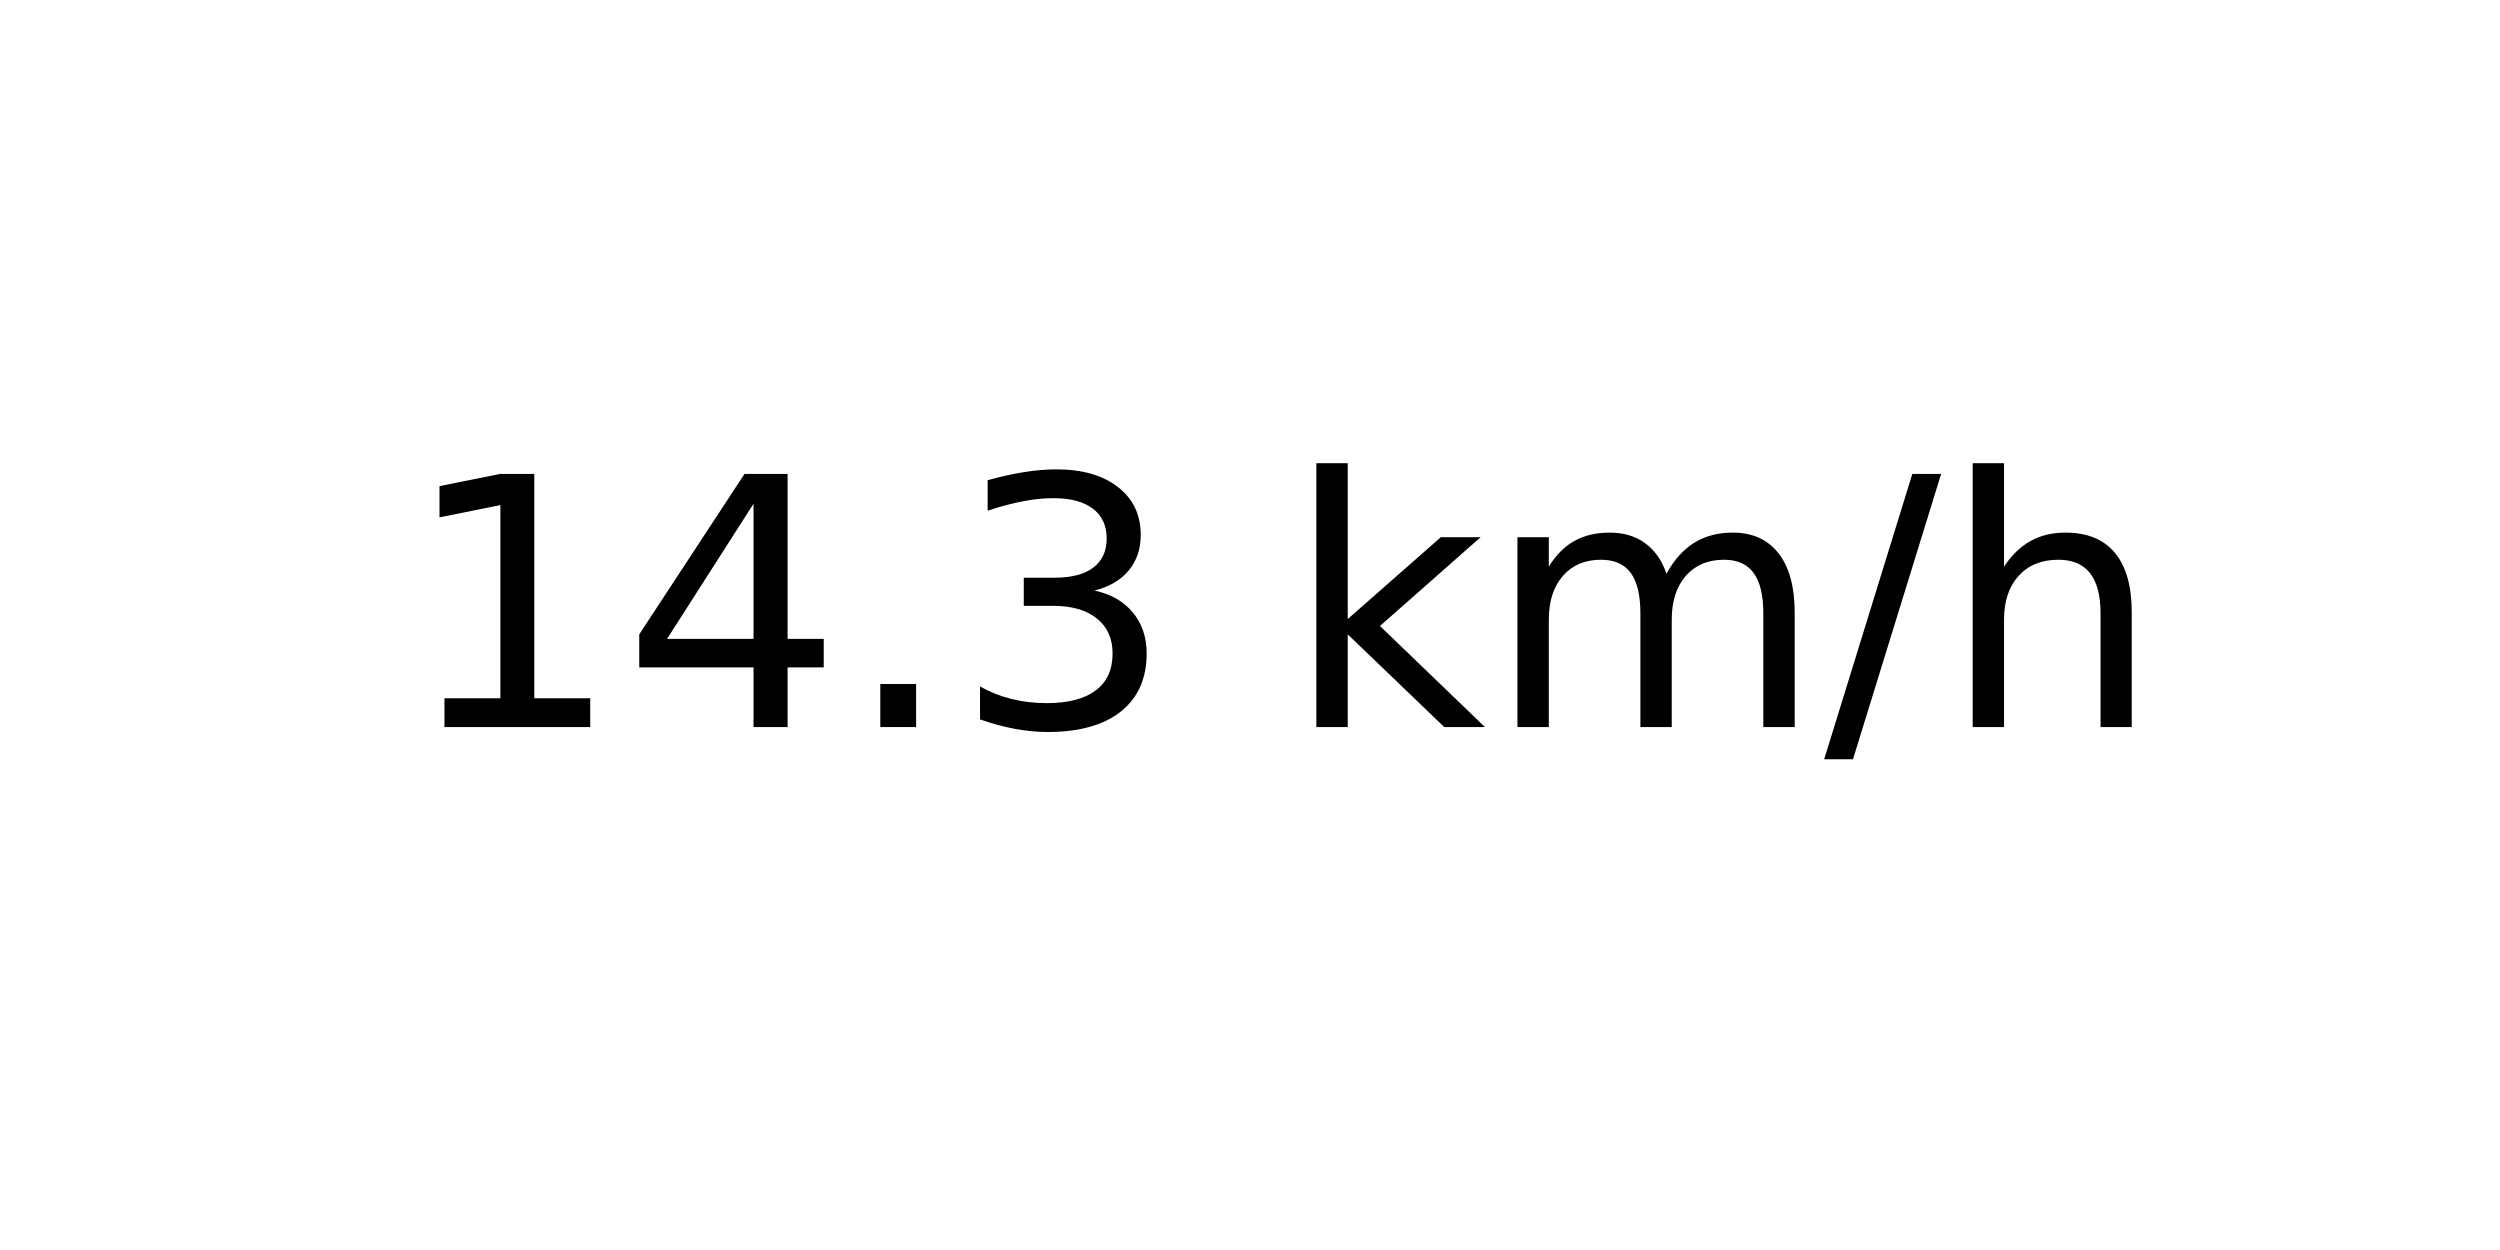
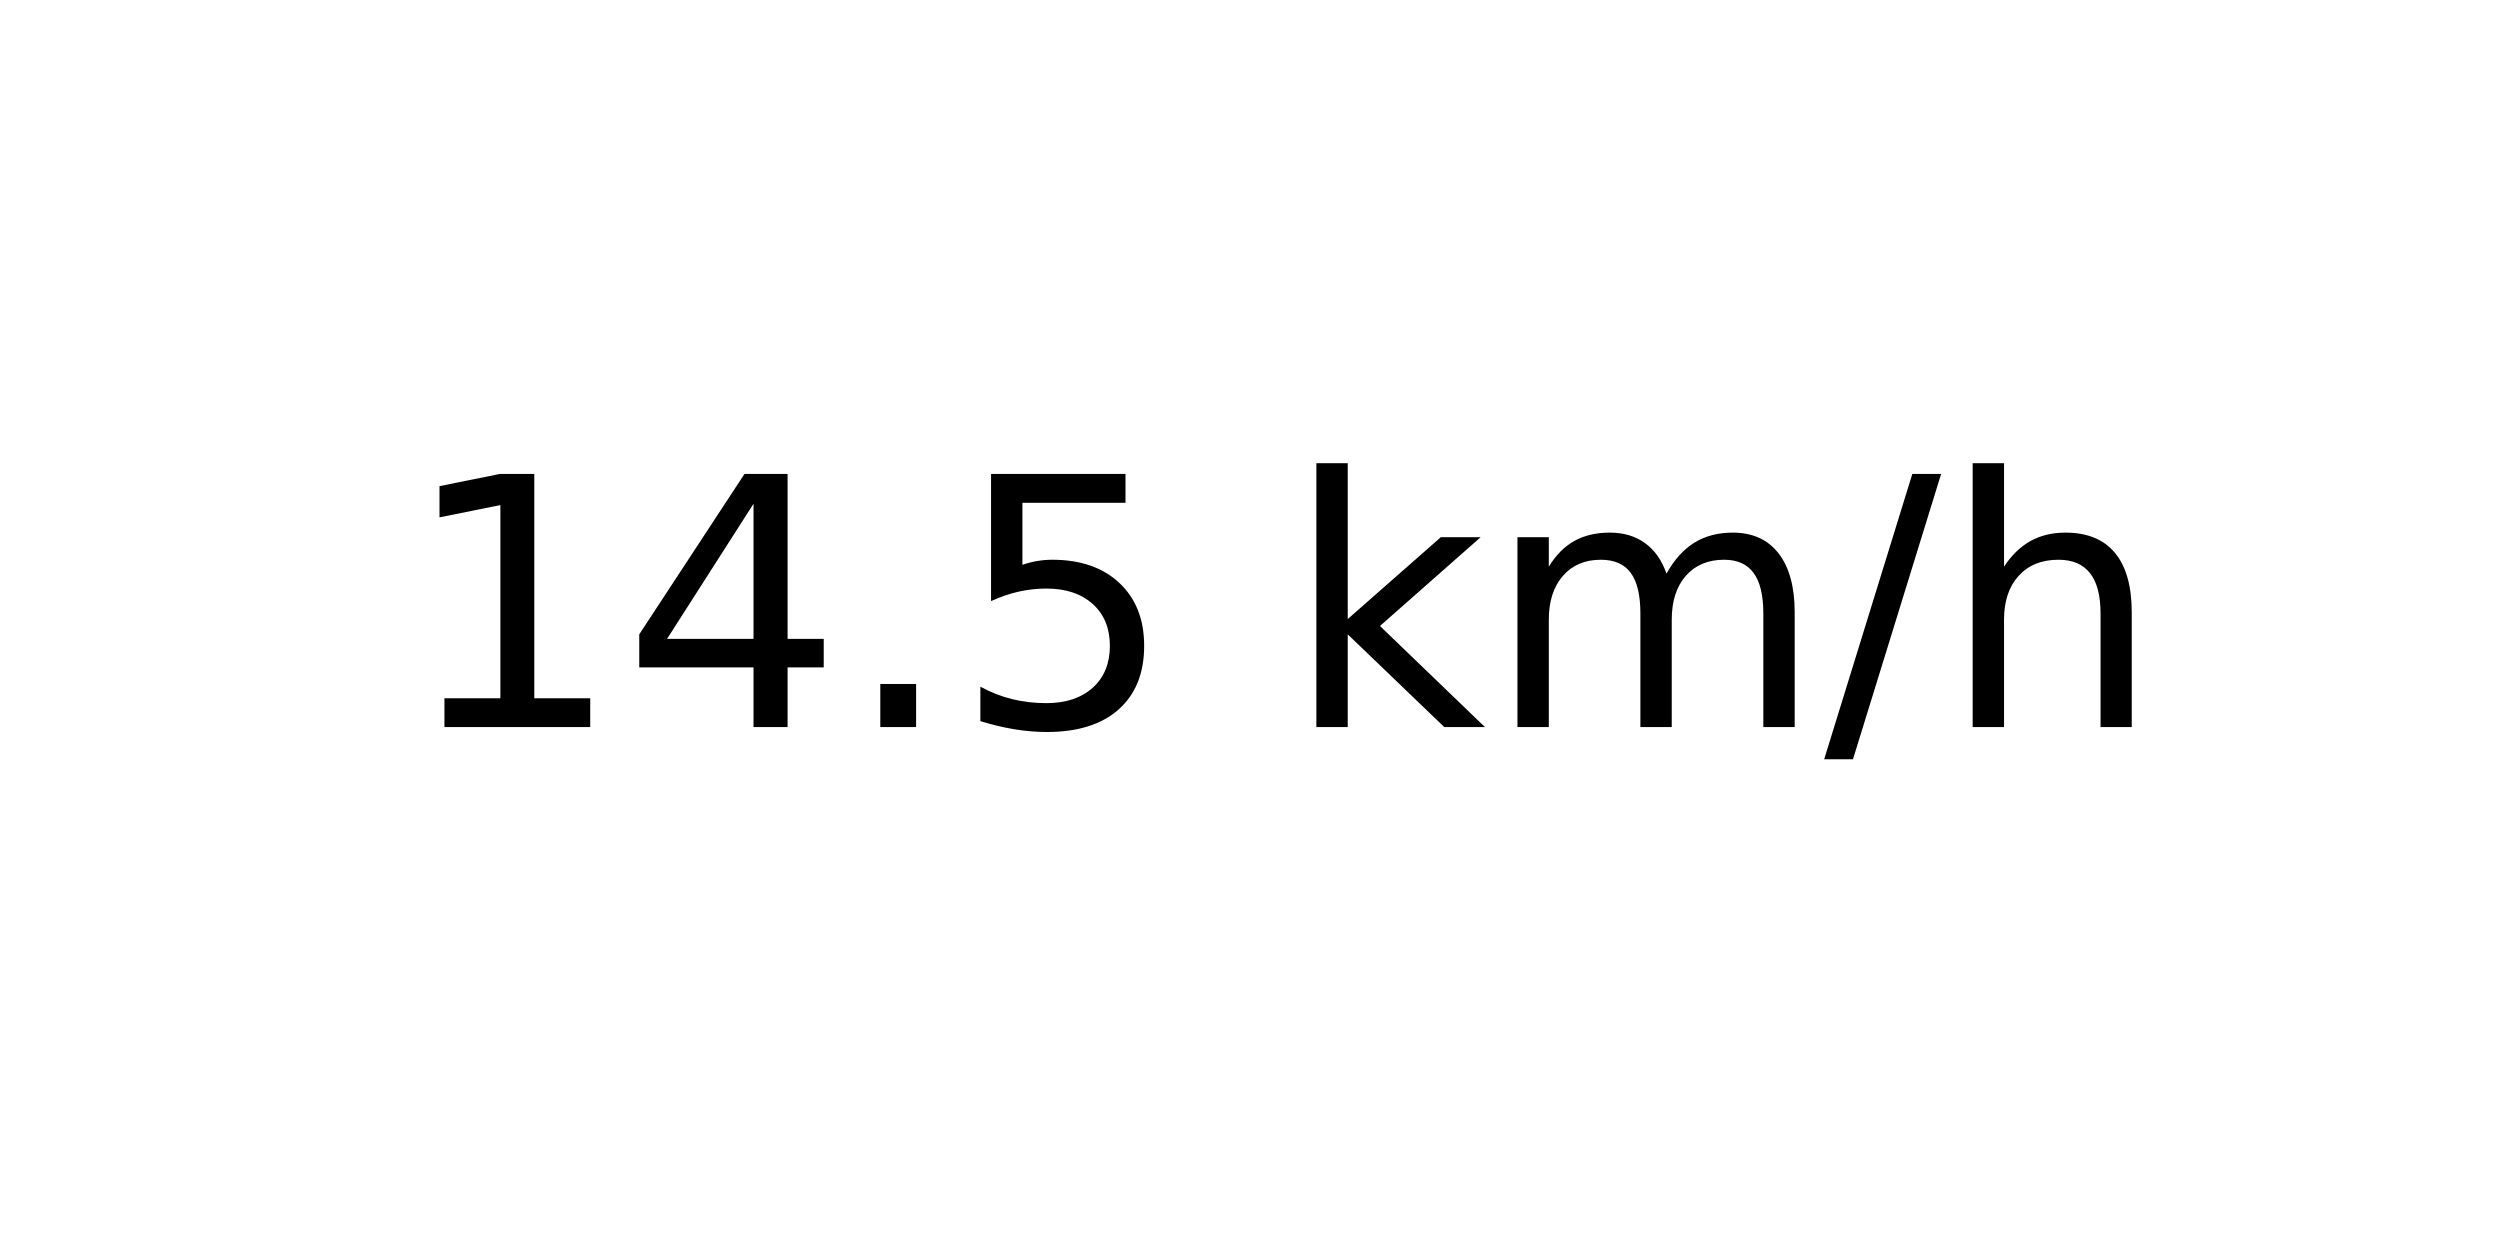
<svg xmlns="http://www.w3.org/2000/svg" xmlns:xlink="http://www.w3.org/1999/xlink" width="72pt" height="36pt" viewBox="0 0 72 36" version="1.1">
  <defs>
    <style type="text/css">*{stroke-linejoin: round; stroke-linecap: butt}</style>
  </defs>
  <g id="figure_1">
    <g id="axes_1">
      <g id="text_1">
        <g transform="translate(11.55937 20.93937) scale(0.1 -0.1)">
          <defs>
            <path id="DejaVuSans-31" d="M 794 531  L 1825 531  L 1825 4091  L 703 3866  L 703 4441  L 1819 4666  L 2450 4666  L 2450 531  L 3481 531  L 3481 0  L 794 0  L 794 531  z " transform="scale(0.015625)" />
            <path id="DejaVuSans-34" d="M 2419 4116  L 825 1625  L 2419 1625  L 2419 4116  z M 2253 4666  L 3047 4666  L 3047 1625  L 3713 1625  L 3713 1100  L 3047 1100  L 3047 0  L 2419 0  L 2419 1100  L 313 1100  L 313 1709  L 2253 4666  z " transform="scale(0.015625)" />
            <path id="DejaVuSans-2e" d="M 684 794  L 1344 794  L 1344 0  L 684 0  L 684 794  z " transform="scale(0.015625)" />
-             <path id="DejaVuSans-33" d="M 2597 2516  Q 3050 2419 3304 2112  Q 3559 1806 3559 1356  Q 3559 666 3084 287  Q 2609 -91 1734 -91  Q 1441 -91 1130 -33  Q 819 25 488 141  L 488 750  Q 750 597 1062 519  Q 1375 441 1716 441  Q 2309 441 2620 675  Q 2931 909 2931 1356  Q 2931 1769 2642 2001  Q 2353 2234 1838 2234  L 1294 2234  L 1294 2753  L 1863 2753  Q 2328 2753 2575 2939  Q 2822 3125 2822 3475  Q 2822 3834 2567 4026  Q 2313 4219 1838 4219  Q 1578 4219 1281 4162  Q 984 4106 628 3988  L 628 4550  Q 988 4650 1302 4700  Q 1616 4750 1894 4750  Q 2613 4750 3031 4423  Q 3450 4097 3450 3541  Q 3450 3153 3228 2886  Q 3006 2619 2597 2516  z " transform="scale(0.015625)" />
+             <path id="DejaVuSans-35" d="M 691 4666  L 3169 4666  L 3169 4134  L 1269 4134  L 1269 2991  Q 1406 3038 1543 3061  Q 1681 3084 1819 3084  Q 2600 3084 3056 2656  Q 3513 2228 3513 1497  Q 3513 744 3044 326  Q 2575 -91 1722 -91  Q 1428 -91 1123 -41  Q 819 9 494 109  L 494 744  Q 775 591 1075 516  Q 1375 441 1709 441  Q 2250 441 2565 725  Q 2881 1009 2881 1497  Q 2881 1984 2565 2268  Q 2250 2553 1709 2553  Q 1456 2553 1204 2497  Q 953 2441 691 2322  L 691 4666  z " transform="scale(0.015625)" />
            <path id="DejaVuSans-20" transform="scale(0.015625)" />
            <path id="DejaVuSans-6b" d="M 581 4863  L 1159 4863  L 1159 1991  L 2875 3500  L 3609 3500  L 1753 1863  L 3688 0  L 2938 0  L 1159 1709  L 1159 0  L 581 0  L 581 4863  z " transform="scale(0.015625)" />
            <path id="DejaVuSans-6d" d="M 3328 2828  Q 3544 3216 3844 3400  Q 4144 3584 4550 3584  Q 5097 3584 5394 3201  Q 5691 2819 5691 2113  L 5691 0  L 5113 0  L 5113 2094  Q 5113 2597 4934 2840  Q 4756 3084 4391 3084  Q 3944 3084 3684 2787  Q 3425 2491 3425 1978  L 3425 0  L 2847 0  L 2847 2094  Q 2847 2600 2669 2842  Q 2491 3084 2119 3084  Q 1678 3084 1418 2786  Q 1159 2488 1159 1978  L 1159 0  L 581 0  L 581 3500  L 1159 3500  L 1159 2956  Q 1356 3278 1631 3431  Q 1906 3584 2284 3584  Q 2666 3584 2933 3390  Q 3200 3197 3328 2828  z " transform="scale(0.015625)" />
            <path id="DejaVuSans-2f" d="M 1625 4666  L 2156 4666  L 531 -594  L 0 -594  L 1625 4666  z " transform="scale(0.015625)" />
            <path id="DejaVuSans-68" d="M 3513 2113  L 3513 0  L 2938 0  L 2938 2094  Q 2938 2591 2744 2837  Q 2550 3084 2163 3084  Q 1697 3084 1428 2787  Q 1159 2491 1159 1978  L 1159 0  L 581 0  L 581 4863  L 1159 4863  L 1159 2956  Q 1366 3272 1645 3428  Q 1925 3584 2291 3584  Q 2894 3584 3203 3211  Q 3513 2838 3513 2113  z " transform="scale(0.015625)" />
          </defs>
          <use xlink:href="#DejaVuSans-31" />
          <use xlink:href="#DejaVuSans-34" x="63.623" />
          <use xlink:href="#DejaVuSans-2e" x="127.246" />
-           <use xlink:href="#DejaVuSans-33" x="159.033" />
+           <use xlink:href="#DejaVuSans-35" x="159.033" />
          <use xlink:href="#DejaVuSans-20" x="222.656" />
          <use xlink:href="#DejaVuSans-6b" x="254.443" />
          <use xlink:href="#DejaVuSans-6d" x="312.354" />
          <use xlink:href="#DejaVuSans-2f" x="409.766" />
          <use xlink:href="#DejaVuSans-68" x="443.457" />
        </g>
      </g>
    </g>
  </g>
</svg>
